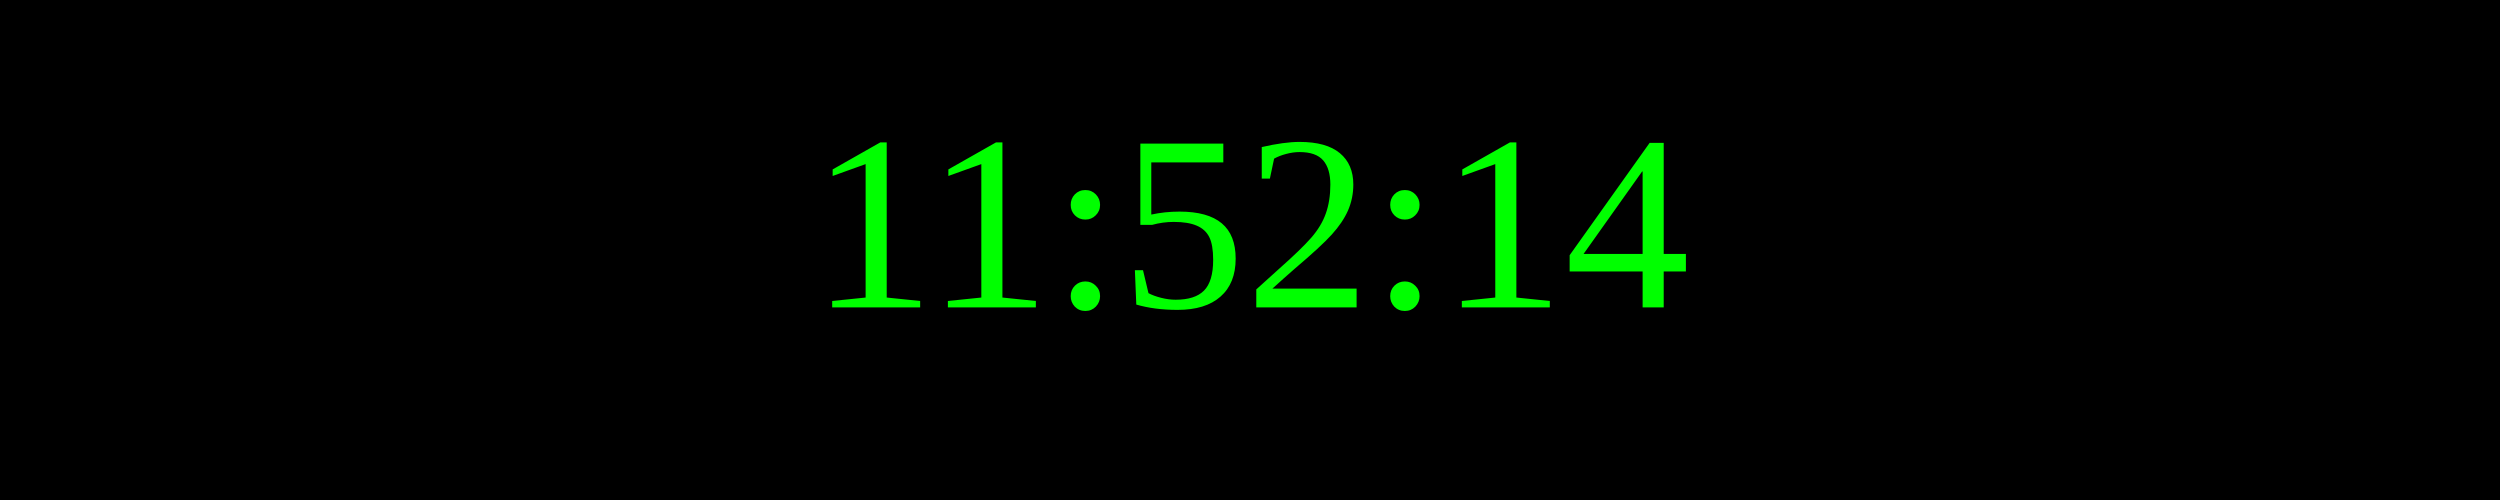
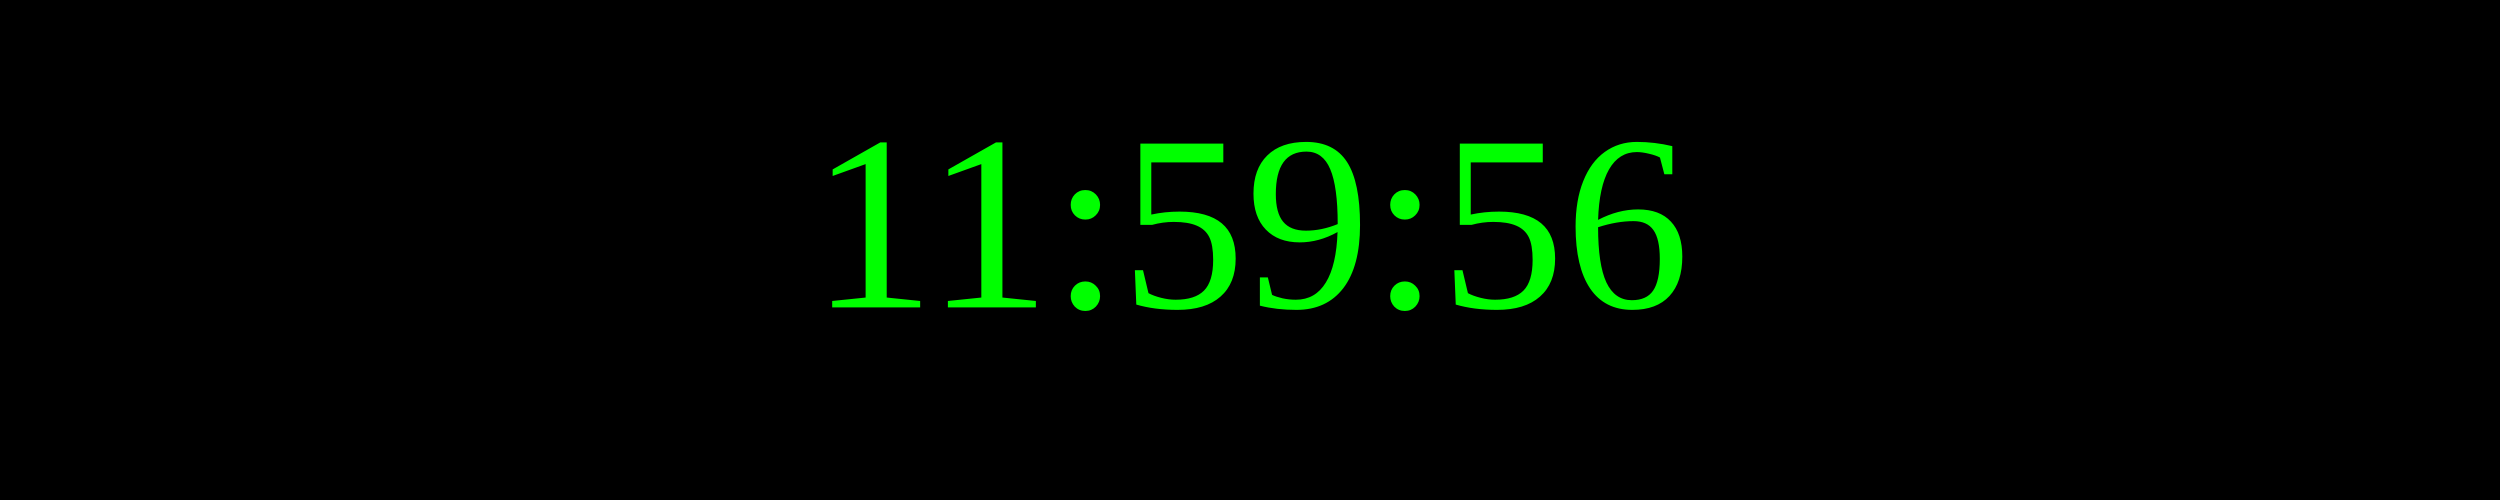
<svg xmlns="http://www.w3.org/2000/svg" width="250" height="50">
  <rect width="100%" height="100%" fill="black" />
  <text x="50%" y="50%" font-size="25" fill="lime" text-anchor="middle" dominant-baseline="middle">
- 11:52:14
+ 11:59:56
</text>
</svg>
